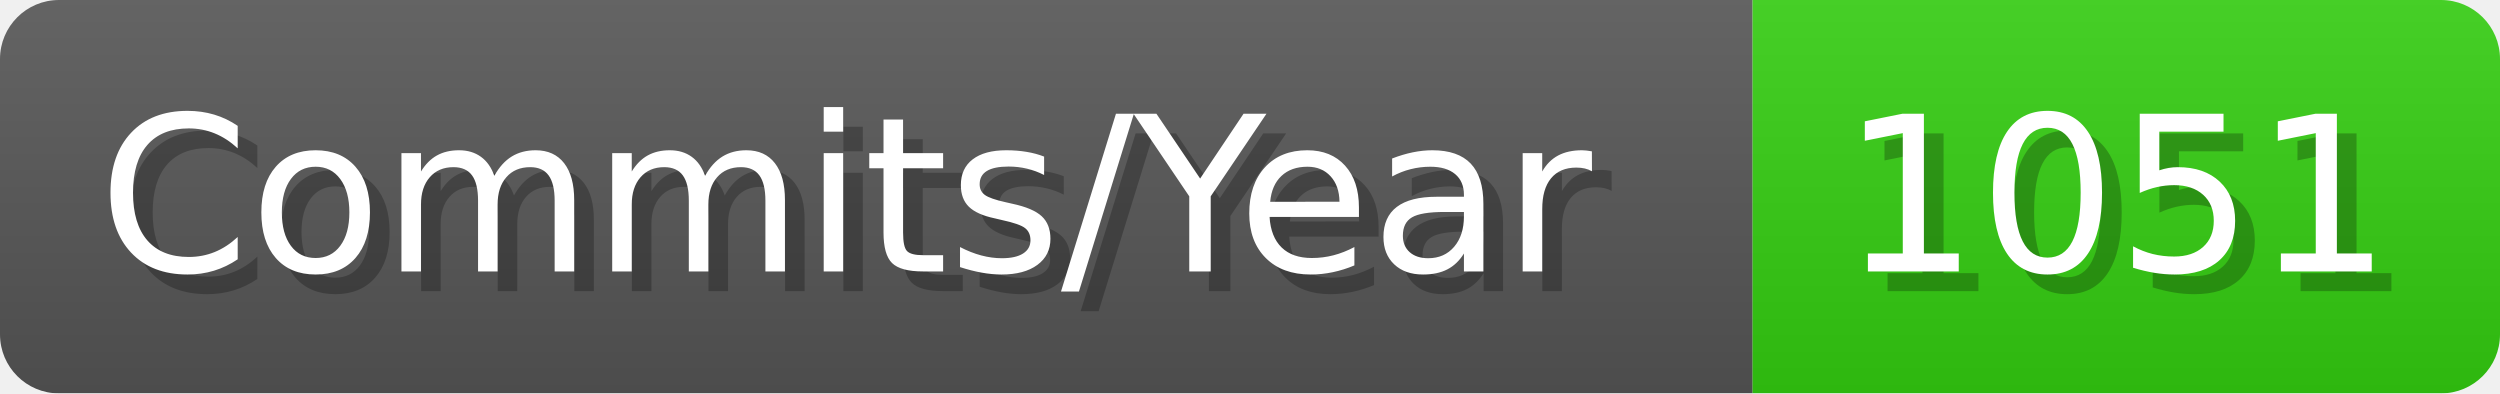
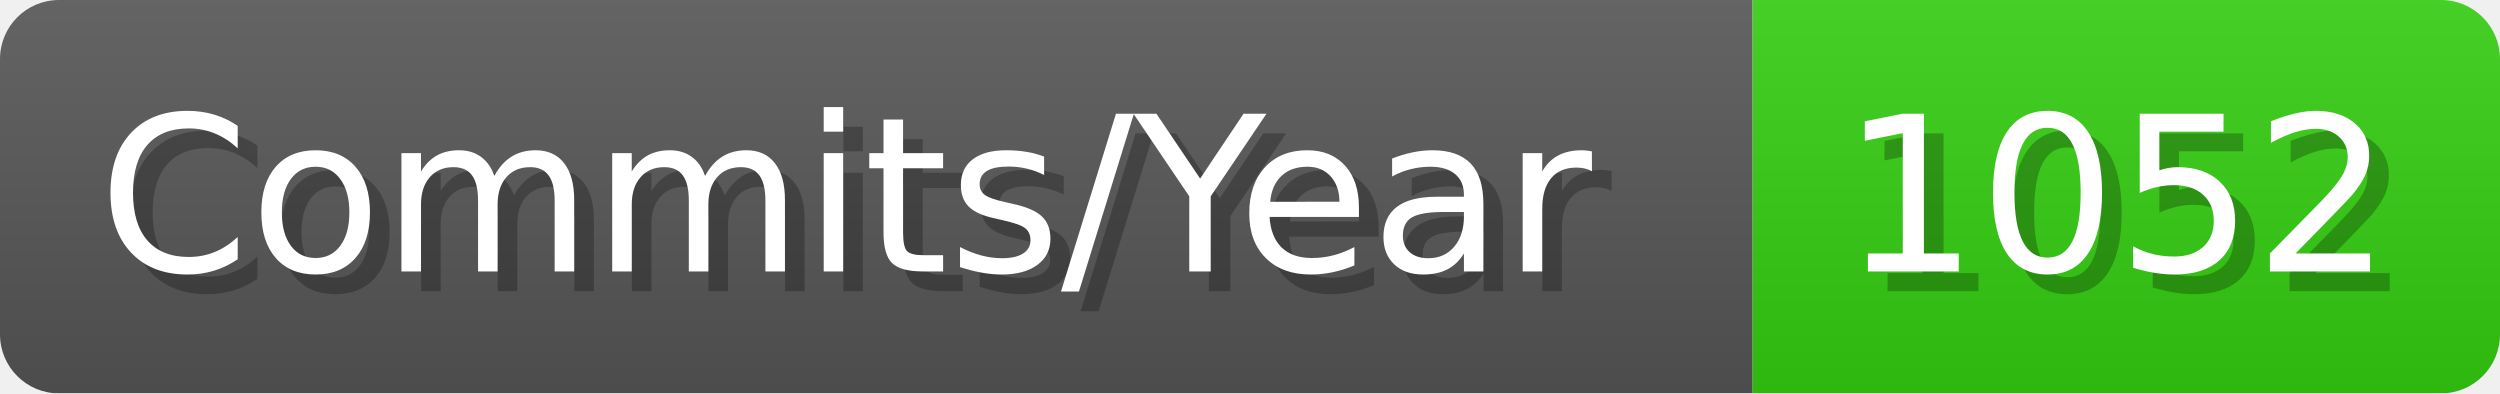
- <svg xmlns="http://www.w3.org/2000/svg" width="127.1" height="20" viewBox="0 0 1271 200" role="img" aria-label="Commits/Year: 1051">
+ <svg xmlns="http://www.w3.org/2000/svg" width="127.1" height="20" viewBox="0 0 1271 200" role="img" aria-label="Commits/Year: 1052">
  <linearGradient id="aUPdi" x2="0" y2="100%">
    <stop offset="0" stop-opacity=".1" stop-color="#EEE" />
    <stop offset="1" stop-opacity=".1" />
  </linearGradient>
  <mask id="WfAiQ">
    <rect width="1271" height="200" rx="30" fill="#FFF" />
  </mask>
  <g mask="url(#WfAiQ)">
    <rect width="891" height="200" fill="#555" />
    <rect width="380" height="200" fill="#3C1" x="891" />
    <rect width="1271" height="200" fill="url(#aUPdi)" />
  </g>
  <g aria-hidden="true" fill="#fff" text-anchor="start" font-family="Verdana,DejaVu Sans,sans-serif" font-size="110">
    <text x="60" y="148" textLength="791" fill="#000" opacity="0.25">Commits/Year</text>
    <text x="50" y="138" textLength="791">Commits/Year</text>
-     <text x="946" y="148" textLength="280" fill="#000" opacity="0.25">1051</text>
-     <text x="936" y="138" textLength="280">1051</text>
+     <text x="946" y="148" textLength="280" fill="#000" opacity="0.25">1052</text>
+     <text x="936" y="138" textLength="280">1052</text>
  </g>
</svg>
